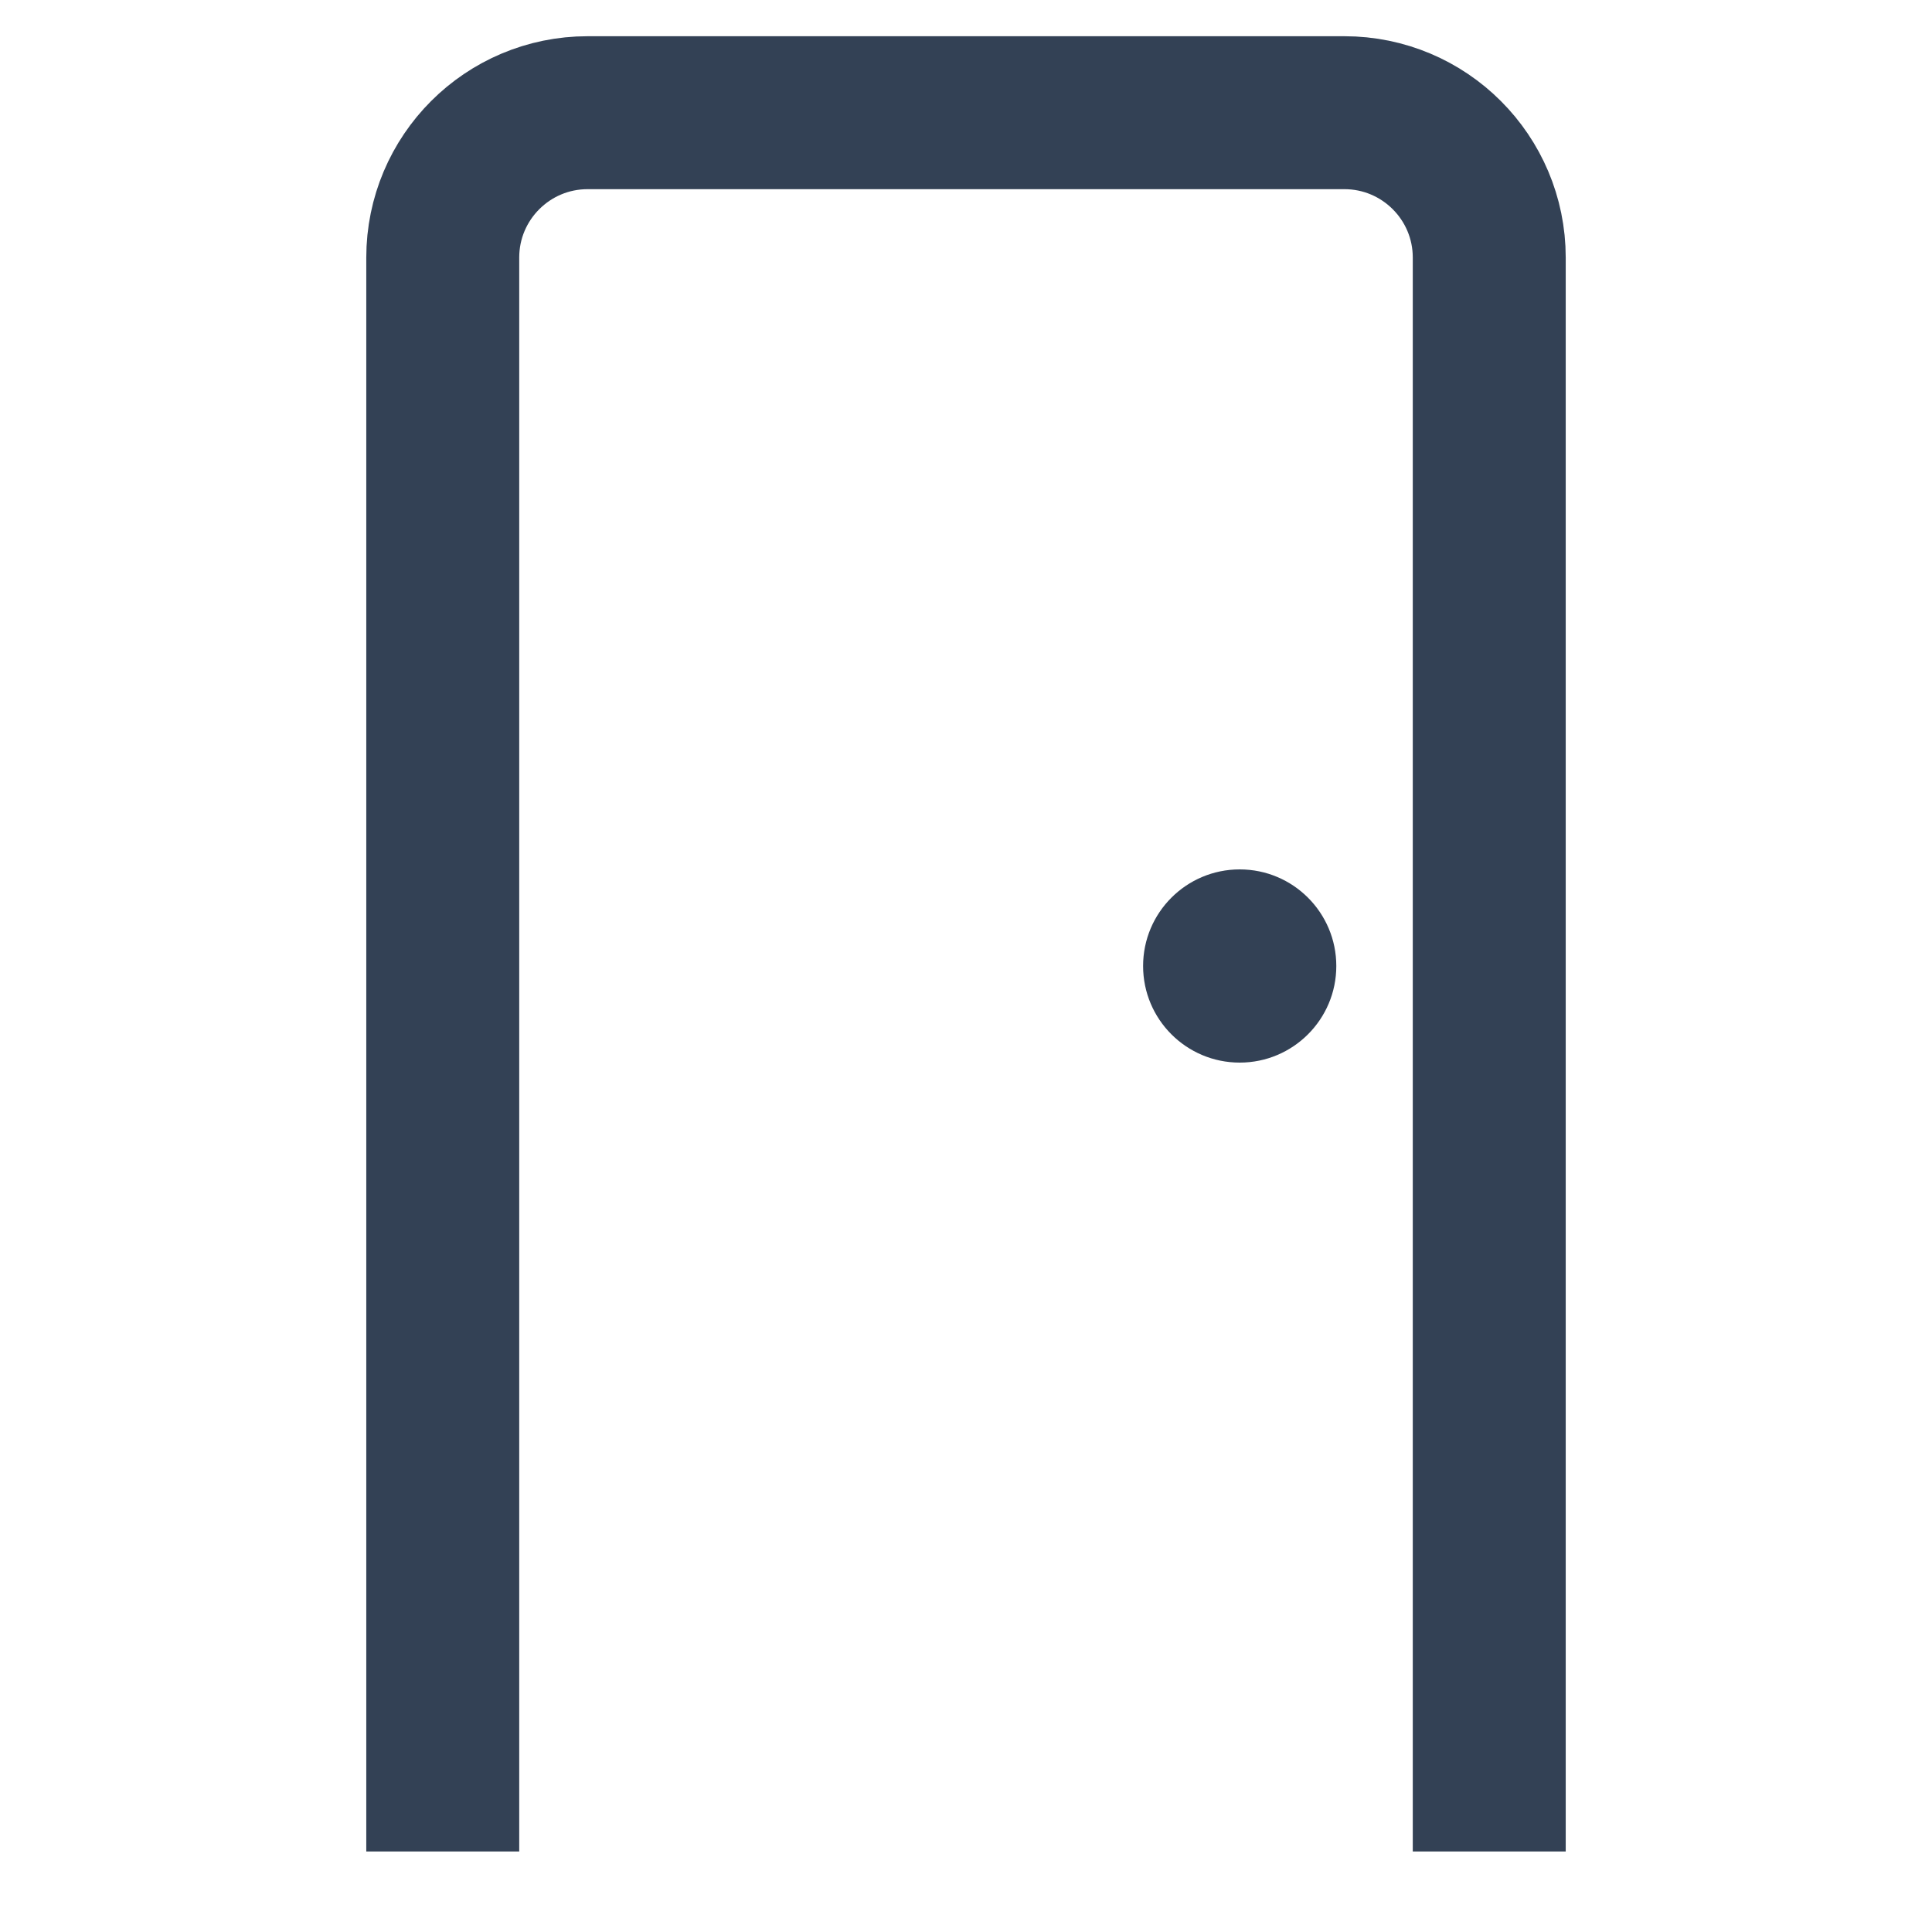
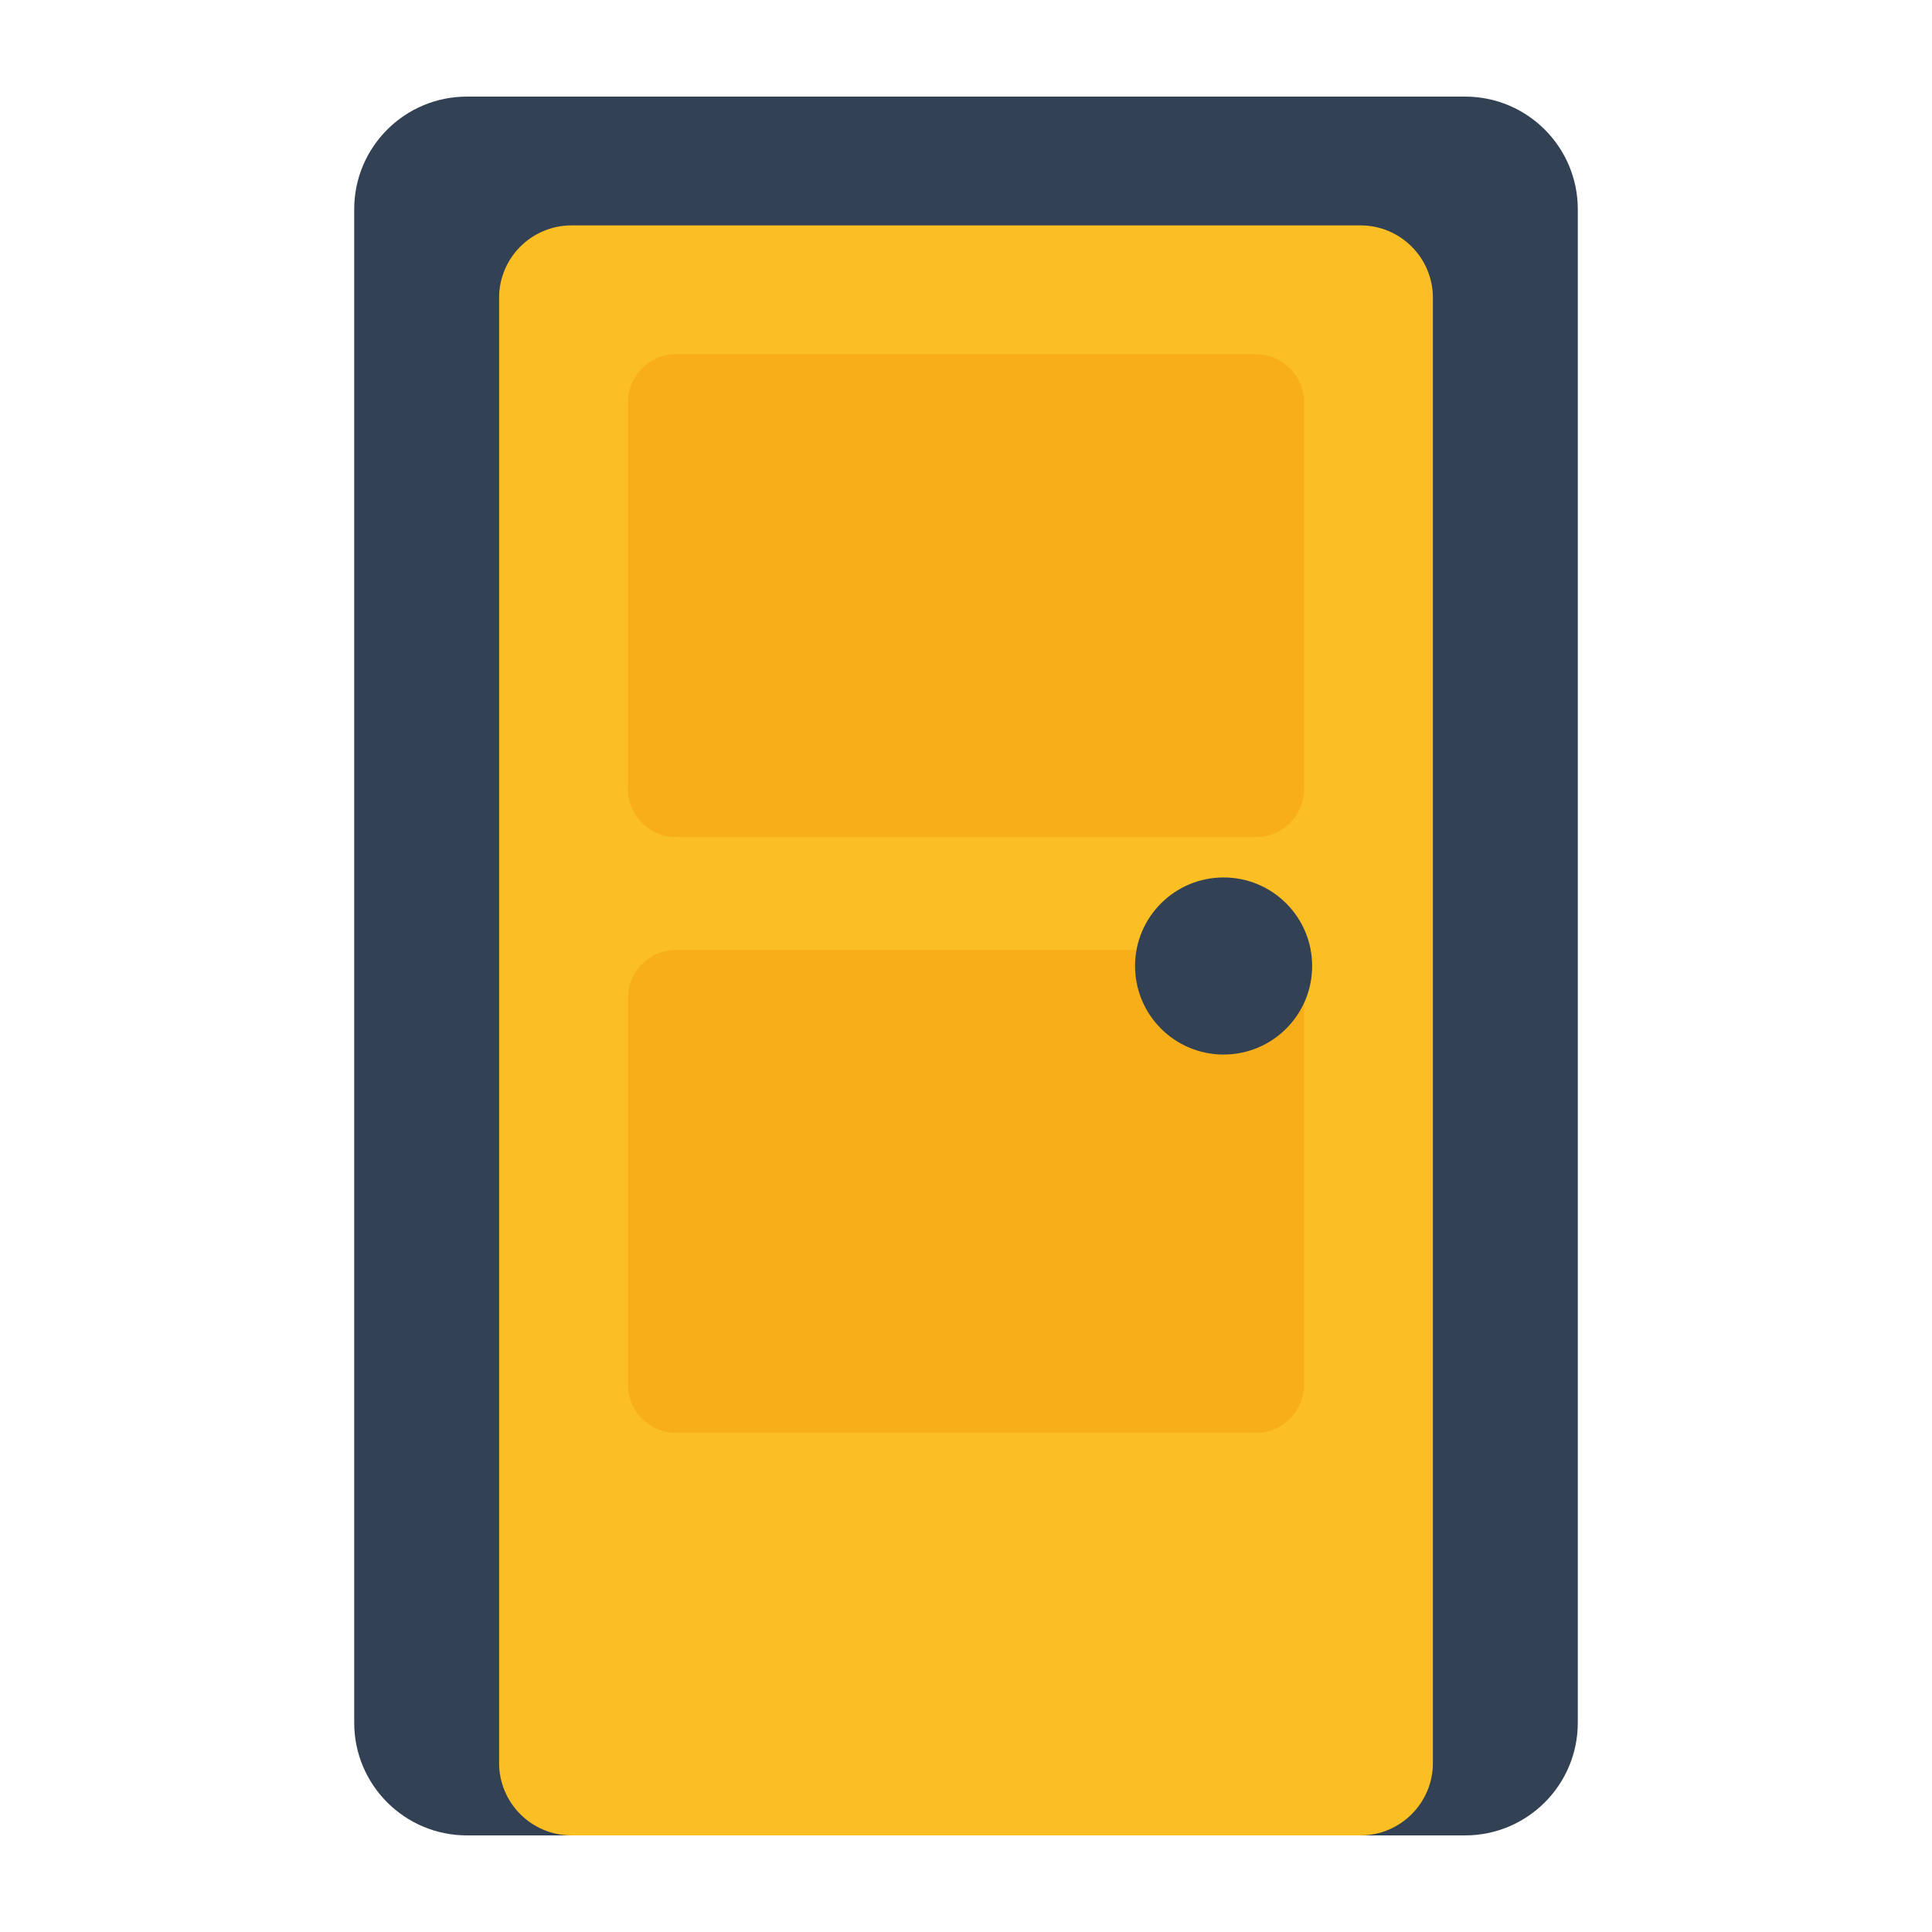
- <svg xmlns="http://www.w3.org/2000/svg" viewBox="0 0 24 24" width="24" height="24">
-   <path d="M5.5 23V3.2A1.8 1.8 0 0 1 7.3 1.4h9.4a1.8 1.8 0 0 1 1.8 1.8V23" fill="none" stroke="#334155" stroke-width="1.9" />
-   <circle cx="15.4" cy="12" r="1.2" fill="#334155" />
+ <svg xmlns="http://www.w3.org/2000/svg" viewBox="0 0 24 24" width="24" height="24" data-type="frame" data-inner="7.4 5.4 9.2 15">
+   <rect x="4.4" y="1.2" width="15.2" height="21.6" rx="1.4" fill="#334155" />
+   <rect x="6.2" y="2.8" width="11.6" height="20" rx="0.9" fill="#fbbf24" />
+   <rect x="7.8" y="4.4" width="8.4" height="6" rx="0.6" fill="#f59e0b" opacity="0.5" />
+   <rect x="7.8" y="11.8" width="8.4" height="6" rx="0.6" fill="#f59e0b" opacity="0.5" />
+   <circle cx="15.2" cy="12" r="1.1" fill="#334155" />
</svg>
